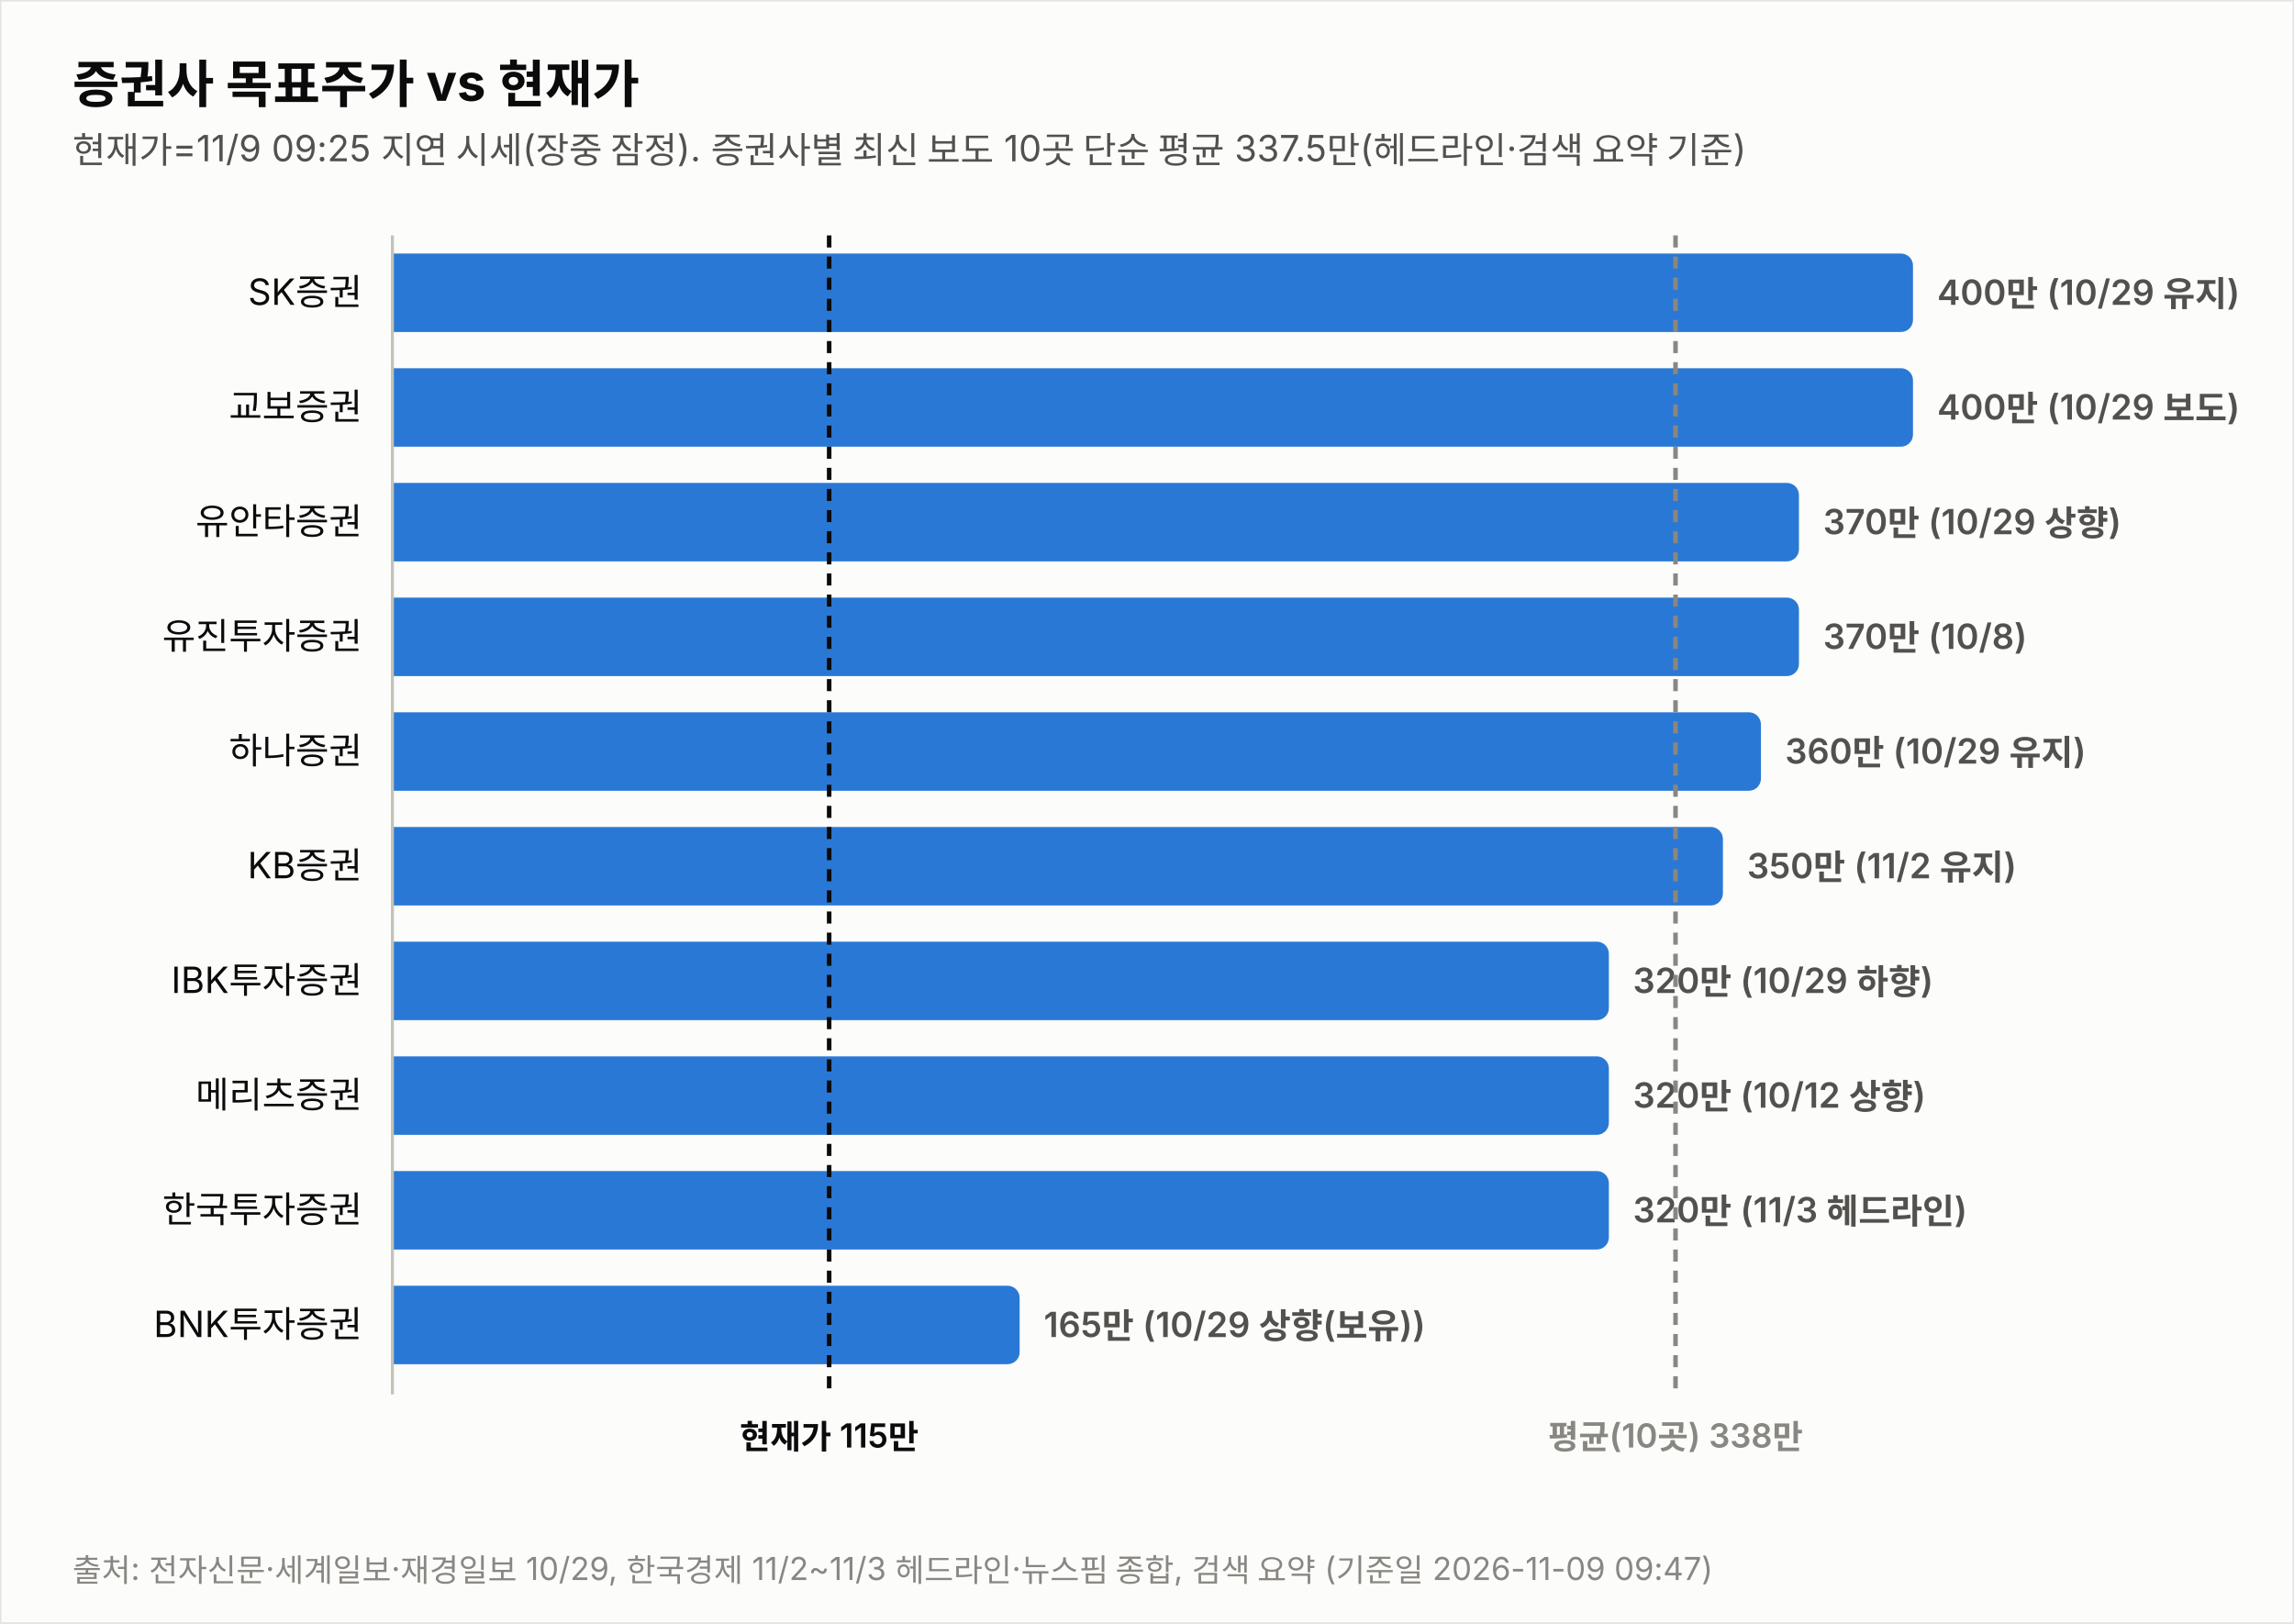
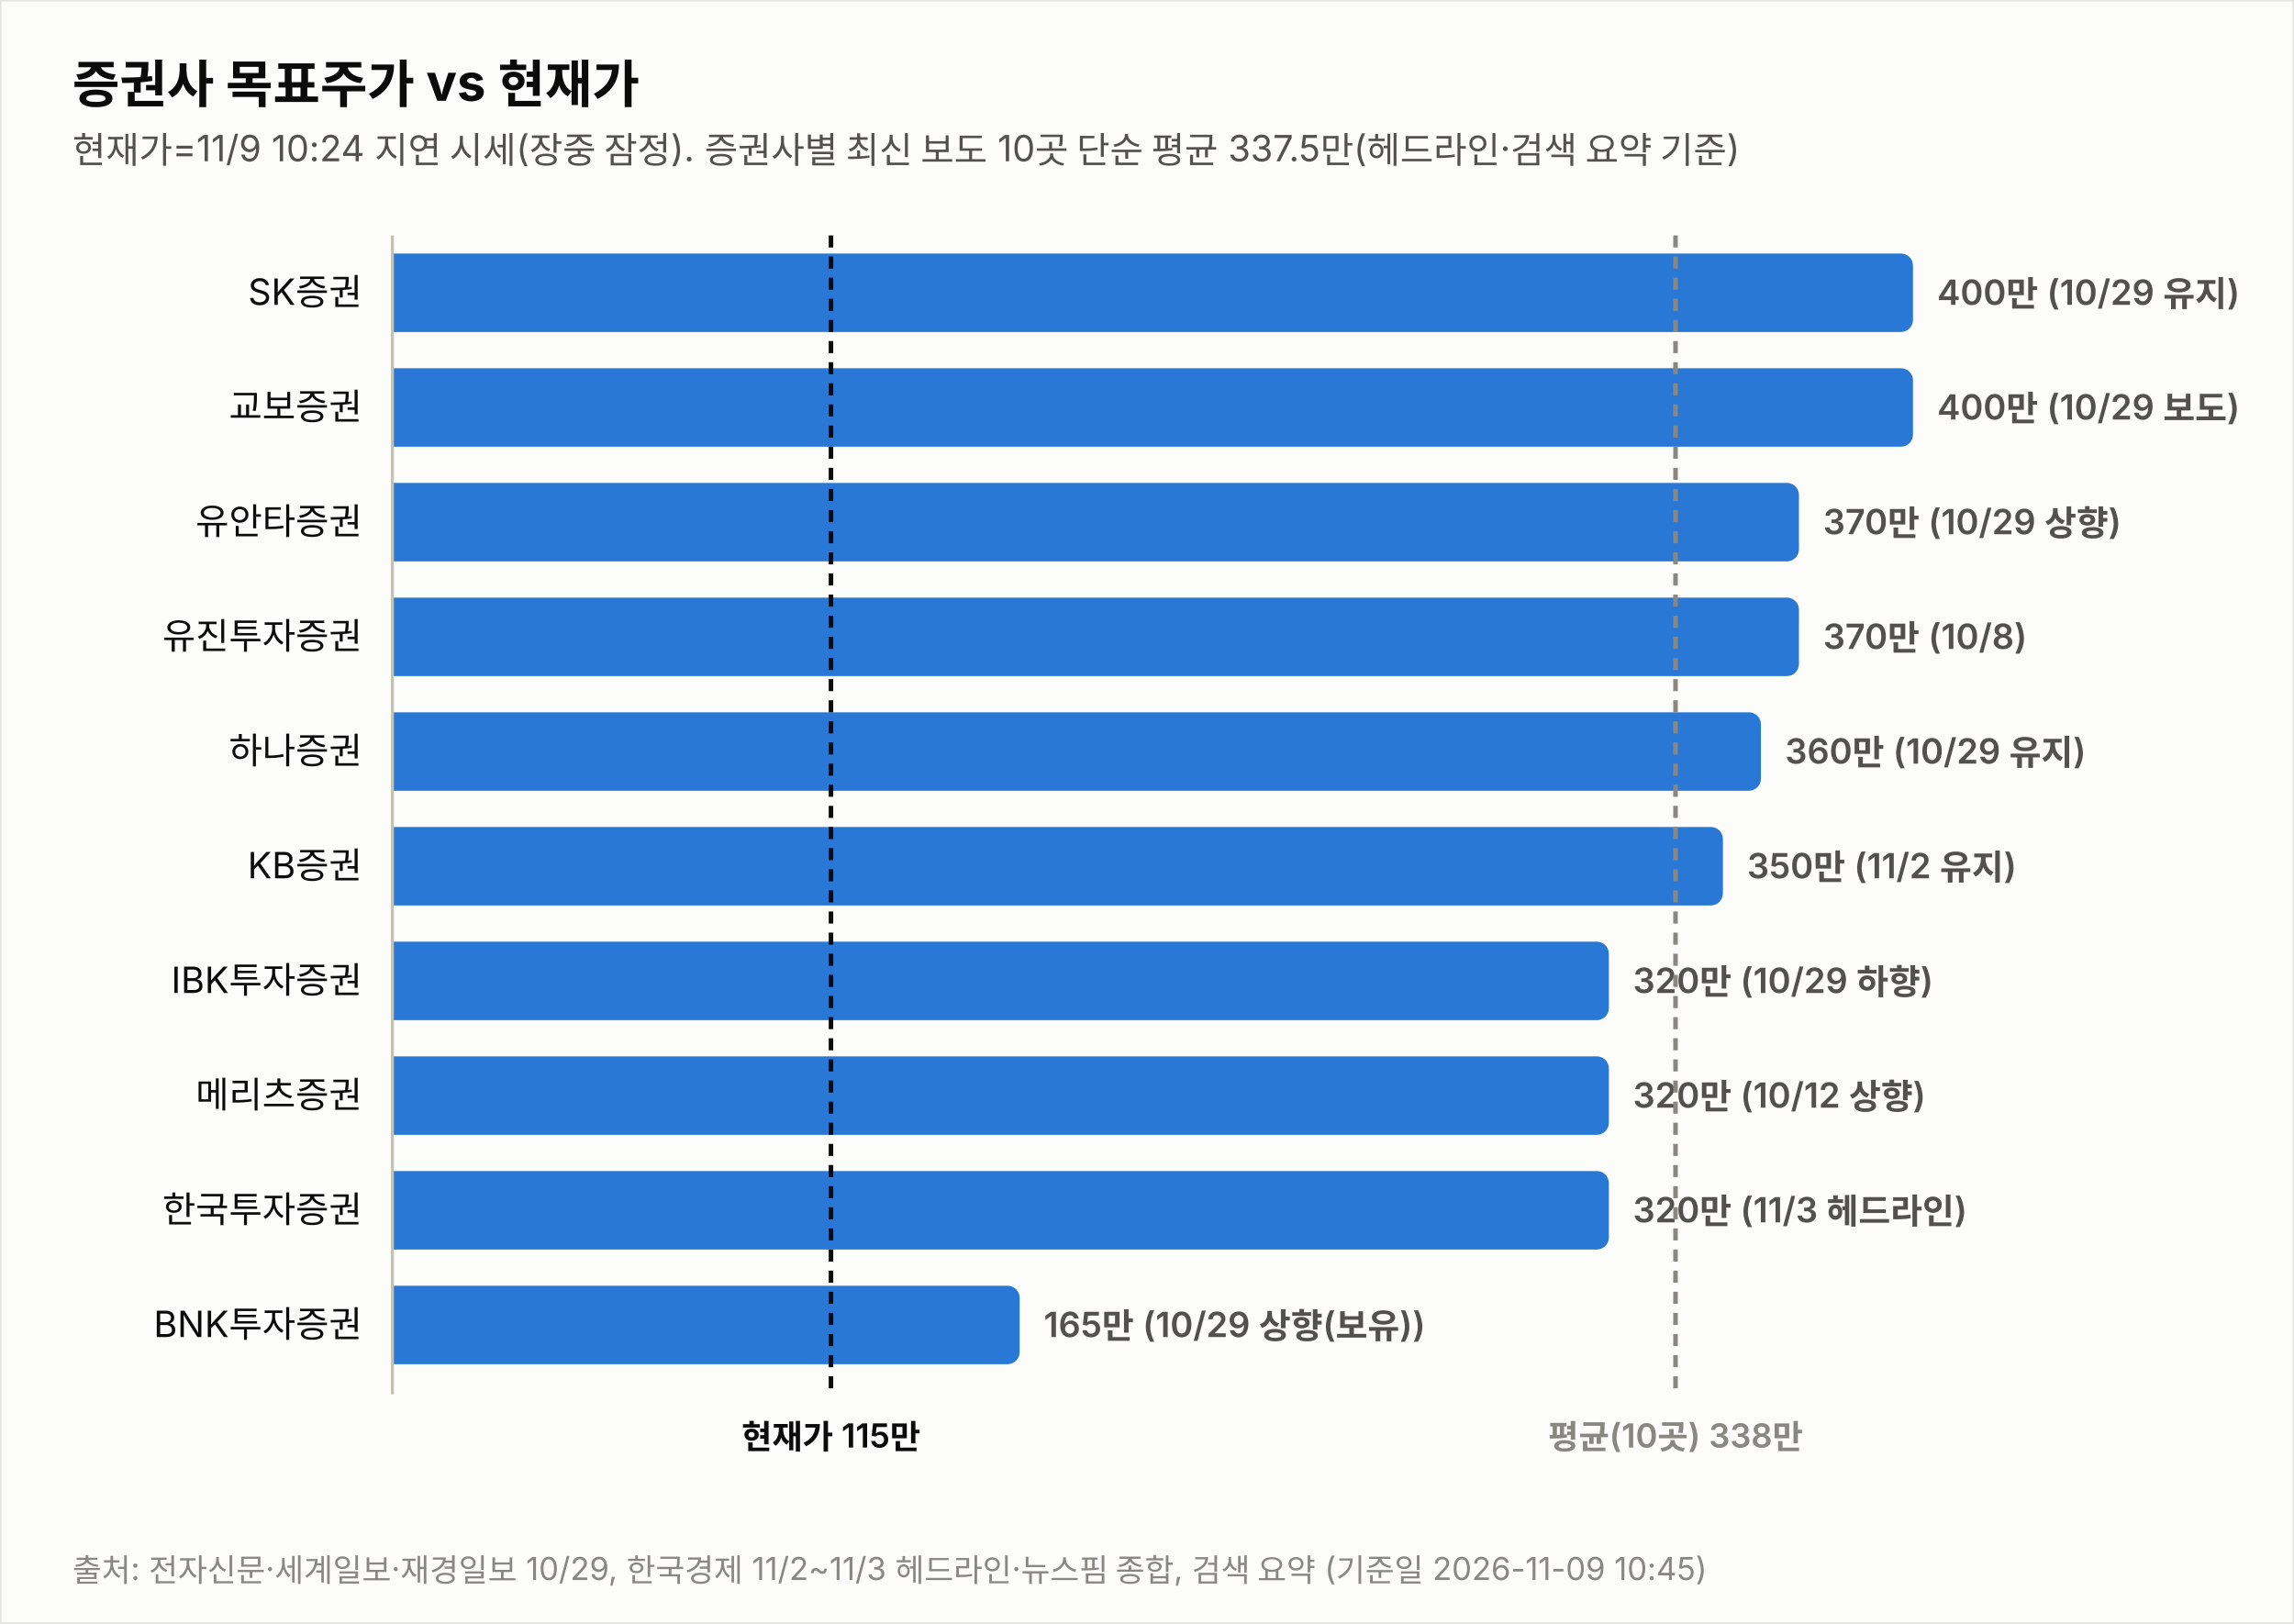
<svg xmlns="http://www.w3.org/2000/svg" width="760" height="538" viewBox="0 0 760 538" font-family="system-ui,-apple-system,&quot;Segoe UI&quot;,&quot;Malgun Gothic&quot;,&quot;Apple SD Gothic Neo&quot;,sans-serif">
  <rect width="760" height="538" fill="#fcfcfb" stroke="rgba(11,11,11,0.10)" />
  <text x="24" y="34" font-size="17" font-weight="700" fill="#0b0b0b">증권사 목표주가 vs 현재가</text>
-   <text x="24" y="54" font-size="12" fill="#52514e">현재가=11/9 09:25 지연 시세(장중 잠정). 증권사별 최신 보도 10곳 단순 평균 337.5만(헤드라인·검색 요약 기준)</text>
+   <text x="24" y="54" font-size="12" fill="#52514e">현재가=11/9 10:24 지연 시세(장중 잠정). 증권사별 최신 보도 10곳 단순 평균 337.5만(헤드라인·검색 요약 기준)</text>
  <text x="120" y="101.0" font-size="12" fill="#0b0b0b" text-anchor="end">SK증권</text>
  <path d="M130,84 h499.774 a4,4 0 0 1 4,4 v18 a4,4 0 0 1 -4,4 h-499.774 z" fill="#2a78d6" opacity="1.0" />
  <text x="641.8" y="101.0" font-size="11.5" font-weight="600" fill="#52514e" style="font-variant-numeric:tabular-nums">400만 (10/29 유지)</text>
  <text x="120" y="139.0" font-size="12" fill="#0b0b0b" text-anchor="end">교보증권</text>
  <path d="M130,122 h499.774 a4,4 0 0 1 4,4 v18 a4,4 0 0 1 -4,4 h-499.774 z" fill="#2a78d6" opacity="1.0" />
  <text x="641.8" y="139.0" font-size="11.5" font-weight="600" fill="#52514e" style="font-variant-numeric:tabular-nums">400만 (10/29 보도)</text>
  <text x="120" y="177.0" font-size="12" fill="#0b0b0b" text-anchor="end">유안타증권</text>
  <path d="M130,160 h461.991 a4,4 0 0 1 4,4 v18 a4,4 0 0 1 -4,4 h-461.991 z" fill="#2a78d6" opacity="1.0" />
  <text x="604.0" y="177.0" font-size="11.5" font-weight="600" fill="#52514e" style="font-variant-numeric:tabular-nums">370만 (10/29 상향)</text>
  <text x="120" y="215.0" font-size="12" fill="#0b0b0b" text-anchor="end">유진투자증권</text>
  <path d="M130,198 h461.991 a4,4 0 0 1 4,4 v18 a4,4 0 0 1 -4,4 h-461.991 z" fill="#2a78d6" opacity="1.0" />
  <text x="604.0" y="215.0" font-size="11.5" font-weight="600" fill="#52514e" style="font-variant-numeric:tabular-nums">370만 (10/8)</text>
  <text x="120" y="253.0" font-size="12" fill="#0b0b0b" text-anchor="end">하나증권</text>
  <path d="M130,236 h449.396 a4,4 0 0 1 4,4 v18 a4,4 0 0 1 -4,4 h-449.396 z" fill="#2a78d6" opacity="1.0" />
  <text x="591.4" y="253.0" font-size="11.5" font-weight="600" fill="#52514e" style="font-variant-numeric:tabular-nums">360만 (10/29 유지)</text>
  <text x="120" y="291.0" font-size="12" fill="#0b0b0b" text-anchor="end">KB증권</text>
  <path d="M130,274 h436.802 a4,4 0 0 1 4,4 v18 a4,4 0 0 1 -4,4 h-436.802 z" fill="#2a78d6" opacity="1.0" />
  <text x="578.8" y="291.0" font-size="11.5" font-weight="600" fill="#52514e" style="font-variant-numeric:tabular-nums">350만 (11/2 유지)</text>
  <text x="120" y="329.0" font-size="12" fill="#0b0b0b" text-anchor="end">IBK투자증권</text>
  <path d="M130,312 h399.019 a4,4 0 0 1 4,4 v18 a4,4 0 0 1 -4,4 h-399.019 z" fill="#2a78d6" opacity="1.0" />
  <text x="541.0" y="329.0" font-size="11.5" font-weight="600" fill="#52514e" style="font-variant-numeric:tabular-nums">320만 (10/29 하향)</text>
  <text x="120" y="367.0" font-size="12" fill="#0b0b0b" text-anchor="end">메리츠증권</text>
  <path d="M130,350 h399.019 a4,4 0 0 1 4,4 v18 a4,4 0 0 1 -4,4 h-399.019 z" fill="#2a78d6" opacity="1.0" />
  <text x="541.0" y="367.0" font-size="11.5" font-weight="600" fill="#52514e" style="font-variant-numeric:tabular-nums">320만 (10/12 상향)</text>
  <text x="120" y="405.0" font-size="12" fill="#0b0b0b" text-anchor="end">한국투자증권</text>
  <path d="M130,388 h399.019 a4,4 0 0 1 4,4 v18 a4,4 0 0 1 -4,4 h-399.019 z" fill="#2a78d6" opacity="1.0" />
  <text x="541.0" y="405.0" font-size="11.5" font-weight="600" fill="#52514e" style="font-variant-numeric:tabular-nums">320만 (11/3 헤드라인)</text>
  <text x="120" y="443.0" font-size="12" fill="#0b0b0b" text-anchor="end">BNK투자증권</text>
  <path d="M130,426 h203.807 a4,4 0 0 1 4,4 v18 a4,4 0 0 1 -4,4 h-203.807 z" fill="#2a78d6" opacity="1.0" />
  <text x="345.8" y="443.0" font-size="11.5" font-weight="600" fill="#52514e" style="font-variant-numeric:tabular-nums">165만 (10/29 상향(보유))</text>
  <line x1="130" y1="78" x2="130" y2="462" stroke="#c3c2b7" stroke-width="1" />
-   <line x1="274.7" y1="78" x2="274.7" y2="462" stroke="#0b0b0b" stroke-width="1.5" stroke-dasharray="4 3" />
-   <text x="274.7" y="480" font-size="11" font-weight="600" fill="#0b0b0b" text-anchor="middle">현재가 115만</text>
+   <line x1="275.3" y1="78" x2="275.3" y2="462" stroke="#0b0b0b" stroke-width="1.5" stroke-dasharray="4 3" />
+   <text x="275.3" y="480" font-size="11" font-weight="600" fill="#0b0b0b" text-anchor="middle">현재가 115만</text>
  <line x1="555.1" y1="78" x2="555.1" y2="462" stroke="#898781" stroke-width="1.5" stroke-dasharray="4 3" />
  <text x="555.1" y="480" font-size="11" font-weight="600" fill="#898781" text-anchor="middle">평균(10곳) 338만</text>
-   <text x="24" y="524" font-size="10.5" fill="#898781">출처: 전자신문·세계일보·재경일보 10/29, 한국경제 11/2~11/3 헤드라인·뉴스핌 종합, 검색 요약 (기준일 2026-11-09 09:47)</text>
+   <text x="24" y="524" font-size="10.5" fill="#898781">출처: 전자신문·세계일보·재경일보 10/29, 한국경제 11/2~11/3 헤드라인·뉴스핌 종합, 검색 요약 (기준일 2026-11-09 10:45)</text>
</svg>
